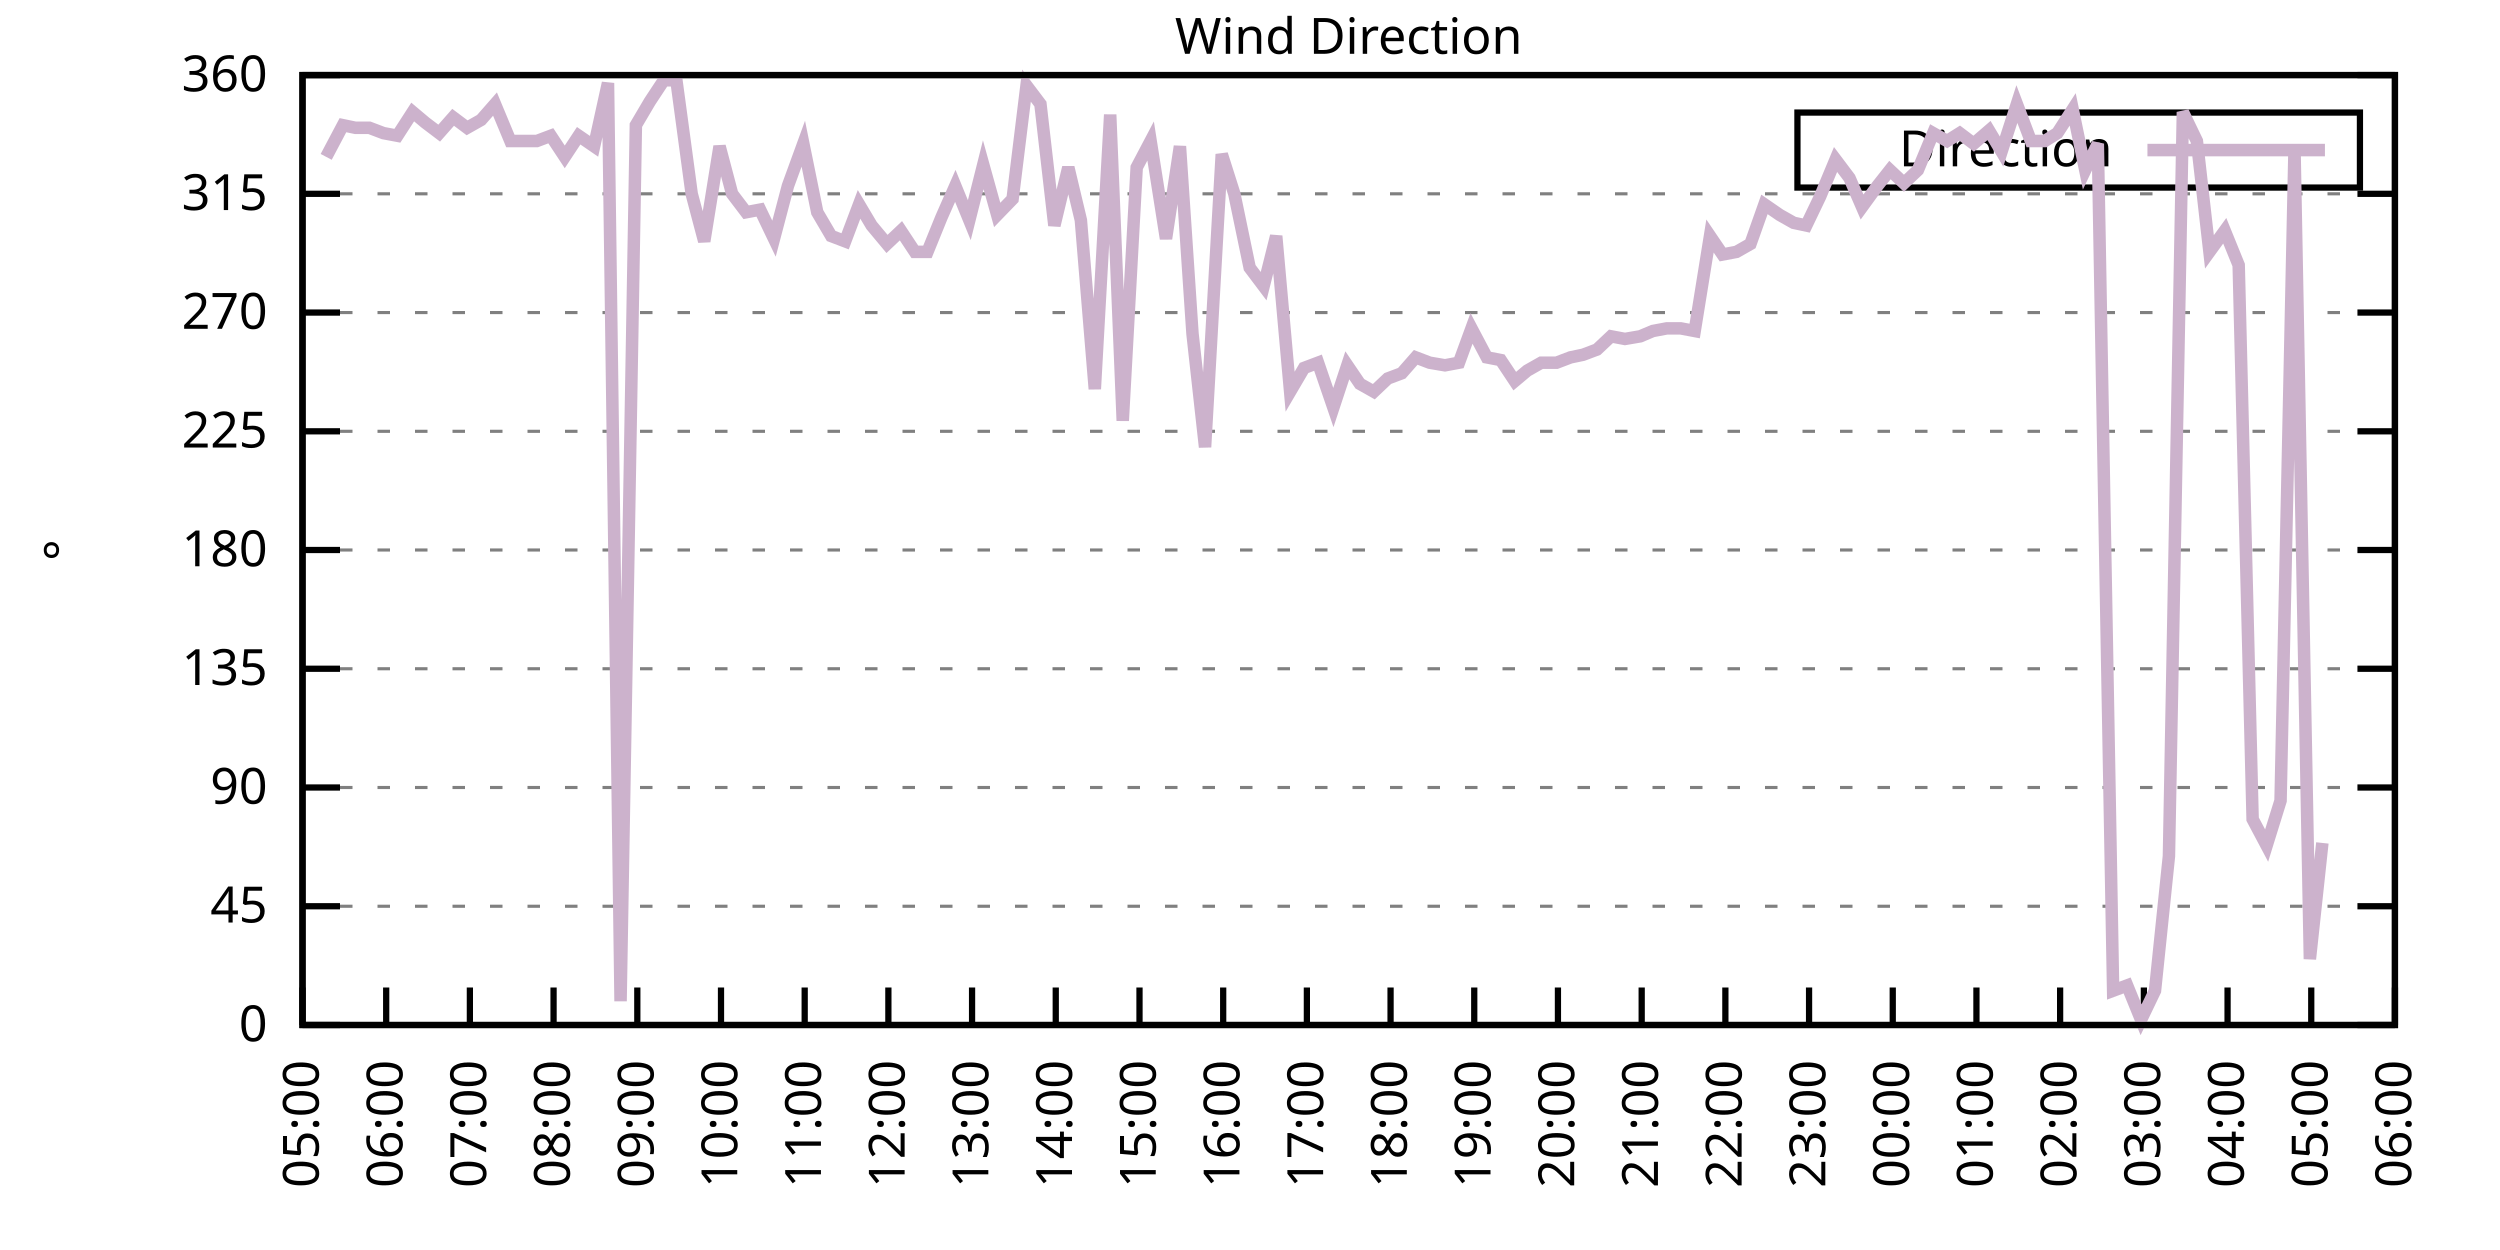
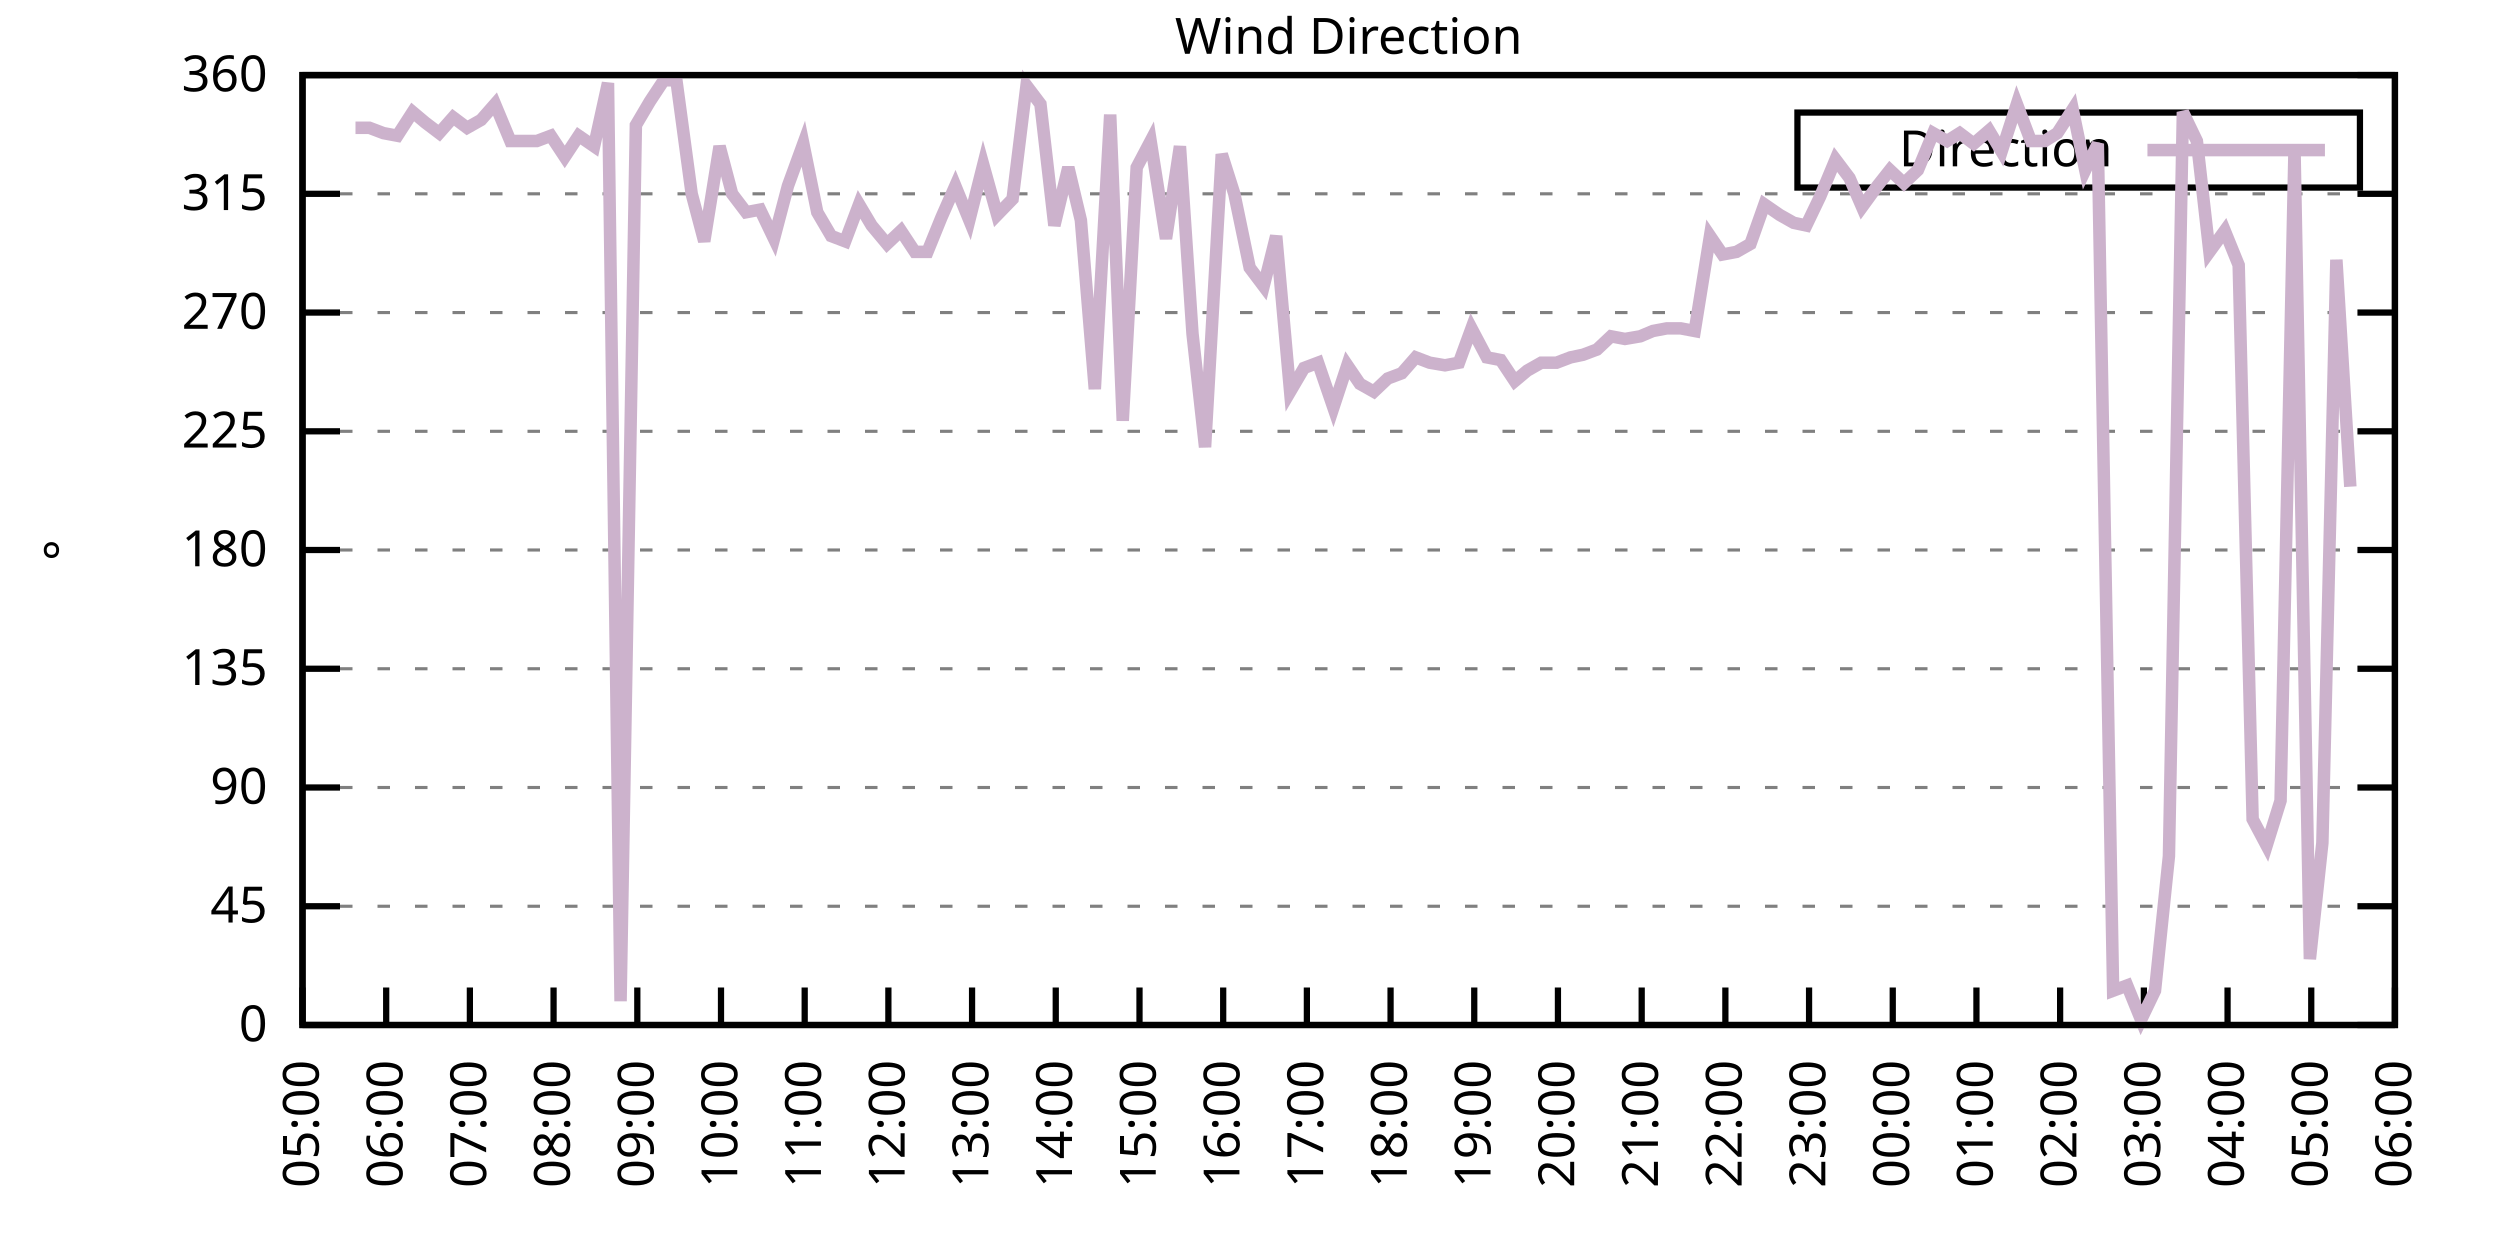
<svg xmlns="http://www.w3.org/2000/svg" xmlns:xlink="http://www.w3.org/1999/xlink" width="400" height="200" viewBox="0 0 400 200">
  <g id="gnuplot_canvas">
    <rect x="0" y="0" width="400" height="200" fill="none" />
    <defs>
      <circle id="gpDot" r="0.5" stroke-width="0.5" stroke="currentColor" />
      <path id="gpPt0" stroke-width="0.333" stroke="currentColor" d="M-1,0 h2 M0,-1 v2" />
      <path id="gpPt1" stroke-width="0.333" stroke="currentColor" d="M-1,-1 L1,1 M1,-1 L-1,1" />
      <path id="gpPt2" stroke-width="0.333" stroke="currentColor" d="M-1,0 L1,0 M0,-1 L0,1 M-1,-1 L1,1 M-1,1 L1,-1" />
      <rect id="gpPt3" stroke-width="0.333" stroke="currentColor" x="-1" y="-1" width="2" height="2" />
      <rect id="gpPt4" stroke-width="0.333" stroke="currentColor" fill="currentColor" x="-1" y="-1" width="2" height="2" />
      <circle id="gpPt5" stroke-width="0.333" stroke="currentColor" cx="0" cy="0" r="1" />
      <use xlink:href="#gpPt5" id="gpPt6" fill="currentColor" stroke="none" />
      <path id="gpPt7" stroke-width="0.333" stroke="currentColor" d="M0,-1.33 L-1.33,0.67 L1.33,0.67 z" />
      <use xlink:href="#gpPt7" id="gpPt8" fill="currentColor" stroke="none" />
      <use xlink:href="#gpPt7" id="gpPt9" stroke="currentColor" transform="rotate(180)" />
      <use xlink:href="#gpPt9" id="gpPt10" fill="currentColor" stroke="none" />
      <use xlink:href="#gpPt3" id="gpPt11" stroke="currentColor" transform="rotate(45)" />
      <use xlink:href="#gpPt11" id="gpPt12" fill="currentColor" stroke="none" />
      <path id="gpPt13" stroke-width="0.333" stroke="currentColor" d="M0,1.330 L1.265,0.411 L0.782,-1.067 L-0.782,-1.076 L-1.265,0.411 z" />
      <use xlink:href="#gpPt13" id="gpPt14" fill="currentColor" stroke="none" />
      <filter id="textbox" filterUnits="objectBoundingBox" x="0" y="0" height="1" width="1">
        <feFlood flood-color="white" flood-opacity="1" result="bgnd" />
        <feComposite in="SourceGraphic" in2="bgnd" operator="atop" />
      </filter>
      <filter id="greybox" filterUnits="objectBoundingBox" x="0" y="0" height="1" width="1">
        <feFlood flood-color="lightgrey" flood-opacity="1" result="grey" />
        <feComposite in="SourceGraphic" in2="grey" operator="atop" />
      </filter>
    </defs>
    <g fill="none" color="white" stroke="currentColor" stroke-width="1.00" stroke-linecap="butt" stroke-linejoin="miter">
</g>
    <g fill="none" color="black" stroke="currentColor" stroke-width="1.00" stroke-linecap="butt" stroke-linejoin="miter">
      <g stroke="none" shape-rendering="crispEdges">
        <polygon fill="rgb(255, 255, 255)" points="48.40,164.00 383.18,164.00 383.18,12.02 48.40,12.02 " />
      </g>
    </g>
    <g fill="none" color="black" stroke="currentColor" stroke-width="1.00" stroke-linecap="butt" stroke-linejoin="miter">
</g>
    <g fill="none" color="black" stroke="black" stroke-width="0.50" stroke-linecap="butt" stroke-linejoin="miter">
</g>
    <g fill="none" color="gray" stroke="currentColor" stroke-width="0.50" stroke-linecap="butt" stroke-linejoin="miter">
      <path stroke="gray" stroke-dasharray="2,4" class="gridline" d="M48.40,164.00 L383.19,164.00  " />
    </g>
    <g fill="none" color="gray" stroke="gray" stroke-width="1.00" stroke-linecap="butt" stroke-linejoin="miter">
</g>
    <g fill="none" color="black" stroke="currentColor" stroke-width="1.00" stroke-linecap="butt" stroke-linejoin="miter">
      <path stroke="black" d="M48.40,164.00 L54.40,164.00 M383.19,164.00 L377.19,164.00  " />
      <g transform="translate(42.80,166.60)" stroke="none" fill="black" font-family="Sans" font-size="8.00" text-anchor="end">
        <text>
          <tspan font-family="Sans"> 0</tspan>
        </text>
      </g>
    </g>
    <g fill="none" color="black" stroke="currentColor" stroke-width="1.00" stroke-linecap="butt" stroke-linejoin="miter">
</g>
    <g fill="none" color="black" stroke="black" stroke-width="0.50" stroke-linecap="butt" stroke-linejoin="miter">
</g>
    <g fill="none" color="gray" stroke="currentColor" stroke-width="0.50" stroke-linecap="butt" stroke-linejoin="miter">
      <path stroke="gray" stroke-dasharray="2,4" class="gridline" d="M48.40,145.00 L383.19,145.00  " />
    </g>
    <g fill="none" color="gray" stroke="gray" stroke-width="1.00" stroke-linecap="butt" stroke-linejoin="miter">
</g>
    <g fill="none" color="black" stroke="currentColor" stroke-width="1.00" stroke-linecap="butt" stroke-linejoin="miter">
      <path stroke="black" d="M48.40,145.00 L54.40,145.00 M383.19,145.00 L377.19,145.00  " />
      <g transform="translate(42.80,147.60)" stroke="none" fill="black" font-family="Sans" font-size="8.00" text-anchor="end">
        <text>
          <tspan font-family="Sans"> 45</tspan>
        </text>
      </g>
    </g>
    <g fill="none" color="black" stroke="currentColor" stroke-width="1.00" stroke-linecap="butt" stroke-linejoin="miter">
</g>
    <g fill="none" color="black" stroke="black" stroke-width="0.50" stroke-linecap="butt" stroke-linejoin="miter">
</g>
    <g fill="none" color="gray" stroke="currentColor" stroke-width="0.50" stroke-linecap="butt" stroke-linejoin="miter">
      <path stroke="gray" stroke-dasharray="2,4" class="gridline" d="M48.40,126.00 L383.19,126.00  " />
    </g>
    <g fill="none" color="gray" stroke="gray" stroke-width="1.00" stroke-linecap="butt" stroke-linejoin="miter">
</g>
    <g fill="none" color="black" stroke="currentColor" stroke-width="1.00" stroke-linecap="butt" stroke-linejoin="miter">
      <path stroke="black" d="M48.40,126.00 L54.40,126.00 M383.19,126.00 L377.19,126.00  " />
      <g transform="translate(42.80,128.60)" stroke="none" fill="black" font-family="Sans" font-size="8.00" text-anchor="end">
        <text>
          <tspan font-family="Sans"> 90</tspan>
        </text>
      </g>
    </g>
    <g fill="none" color="black" stroke="currentColor" stroke-width="1.00" stroke-linecap="butt" stroke-linejoin="miter">
</g>
    <g fill="none" color="black" stroke="black" stroke-width="0.50" stroke-linecap="butt" stroke-linejoin="miter">
</g>
    <g fill="none" color="gray" stroke="currentColor" stroke-width="0.50" stroke-linecap="butt" stroke-linejoin="miter">
      <path stroke="gray" stroke-dasharray="2,4" class="gridline" d="M48.40,107.00 L383.19,107.00  " />
    </g>
    <g fill="none" color="gray" stroke="gray" stroke-width="1.00" stroke-linecap="butt" stroke-linejoin="miter">
</g>
    <g fill="none" color="black" stroke="currentColor" stroke-width="1.00" stroke-linecap="butt" stroke-linejoin="miter">
      <path stroke="black" d="M48.40,107.00 L54.40,107.00 M383.19,107.00 L377.19,107.00  " />
      <g transform="translate(42.80,109.60)" stroke="none" fill="black" font-family="Sans" font-size="8.00" text-anchor="end">
        <text>
          <tspan font-family="Sans"> 135</tspan>
        </text>
      </g>
    </g>
    <g fill="none" color="black" stroke="currentColor" stroke-width="1.00" stroke-linecap="butt" stroke-linejoin="miter">
</g>
    <g fill="none" color="black" stroke="black" stroke-width="0.50" stroke-linecap="butt" stroke-linejoin="miter">
</g>
    <g fill="none" color="gray" stroke="currentColor" stroke-width="0.50" stroke-linecap="butt" stroke-linejoin="miter">
      <path stroke="gray" stroke-dasharray="2,4" class="gridline" d="M48.40,88.00 L383.19,88.00  " />
    </g>
    <g fill="none" color="gray" stroke="gray" stroke-width="1.00" stroke-linecap="butt" stroke-linejoin="miter">
</g>
    <g fill="none" color="black" stroke="currentColor" stroke-width="1.00" stroke-linecap="butt" stroke-linejoin="miter">
      <path stroke="black" d="M48.40,88.00 L54.40,88.00 M383.19,88.00 L377.19,88.00  " />
      <g transform="translate(42.80,90.60)" stroke="none" fill="black" font-family="Sans" font-size="8.00" text-anchor="end">
        <text>
          <tspan font-family="Sans"> 180</tspan>
        </text>
      </g>
    </g>
    <g fill="none" color="black" stroke="currentColor" stroke-width="1.00" stroke-linecap="butt" stroke-linejoin="miter">
</g>
    <g fill="none" color="black" stroke="black" stroke-width="0.50" stroke-linecap="butt" stroke-linejoin="miter">
</g>
    <g fill="none" color="gray" stroke="currentColor" stroke-width="0.50" stroke-linecap="butt" stroke-linejoin="miter">
      <path stroke="gray" stroke-dasharray="2,4" class="gridline" d="M48.40,69.01 L383.19,69.01  " />
    </g>
    <g fill="none" color="gray" stroke="gray" stroke-width="1.00" stroke-linecap="butt" stroke-linejoin="miter">
</g>
    <g fill="none" color="black" stroke="currentColor" stroke-width="1.00" stroke-linecap="butt" stroke-linejoin="miter">
      <path stroke="black" d="M48.40,69.01 L54.40,69.01 M383.19,69.01 L377.19,69.01  " />
      <g transform="translate(42.80,71.61)" stroke="none" fill="black" font-family="Sans" font-size="8.00" text-anchor="end">
        <text>
          <tspan font-family="Sans"> 225</tspan>
        </text>
      </g>
    </g>
    <g fill="none" color="black" stroke="currentColor" stroke-width="1.00" stroke-linecap="butt" stroke-linejoin="miter">
</g>
    <g fill="none" color="black" stroke="black" stroke-width="0.50" stroke-linecap="butt" stroke-linejoin="miter">
</g>
    <g fill="none" color="gray" stroke="currentColor" stroke-width="0.50" stroke-linecap="butt" stroke-linejoin="miter">
      <path stroke="gray" stroke-dasharray="2,4" class="gridline" d="M48.40,50.01 L383.19,50.01  " />
    </g>
    <g fill="none" color="gray" stroke="gray" stroke-width="1.00" stroke-linecap="butt" stroke-linejoin="miter">
</g>
    <g fill="none" color="black" stroke="currentColor" stroke-width="1.00" stroke-linecap="butt" stroke-linejoin="miter">
      <path stroke="black" d="M48.40,50.01 L54.40,50.01 M383.19,50.01 L377.19,50.01  " />
      <g transform="translate(42.80,52.61)" stroke="none" fill="black" font-family="Sans" font-size="8.00" text-anchor="end">
        <text>
          <tspan font-family="Sans"> 270</tspan>
        </text>
      </g>
    </g>
    <g fill="none" color="black" stroke="currentColor" stroke-width="1.00" stroke-linecap="butt" stroke-linejoin="miter">
</g>
    <g fill="none" color="black" stroke="black" stroke-width="0.50" stroke-linecap="butt" stroke-linejoin="miter">
</g>
    <g fill="none" color="gray" stroke="currentColor" stroke-width="0.50" stroke-linecap="butt" stroke-linejoin="miter">
      <path stroke="gray" stroke-dasharray="2,4" class="gridline" d="M48.40,31.01 L383.19,31.01  " />
    </g>
    <g fill="none" color="gray" stroke="gray" stroke-width="1.00" stroke-linecap="butt" stroke-linejoin="miter">
</g>
    <g fill="none" color="black" stroke="currentColor" stroke-width="1.00" stroke-linecap="butt" stroke-linejoin="miter">
      <path stroke="black" d="M48.40,31.01 L54.40,31.01 M383.19,31.01 L377.19,31.01  " />
      <g transform="translate(42.80,33.61)" stroke="none" fill="black" font-family="Sans" font-size="8.00" text-anchor="end">
        <text>
          <tspan font-family="Sans"> 315</tspan>
        </text>
      </g>
    </g>
    <g fill="none" color="black" stroke="currentColor" stroke-width="1.00" stroke-linecap="butt" stroke-linejoin="miter">
</g>
    <g fill="none" color="black" stroke="black" stroke-width="0.50" stroke-linecap="butt" stroke-linejoin="miter">
</g>
    <g fill="none" color="gray" stroke="currentColor" stroke-width="0.50" stroke-linecap="butt" stroke-linejoin="miter">
      <path stroke="gray" stroke-dasharray="2,4" class="gridline" d="M48.40,12.01 L383.19,12.01  " />
    </g>
    <g fill="none" color="gray" stroke="gray" stroke-width="1.00" stroke-linecap="butt" stroke-linejoin="miter">
</g>
    <g fill="none" color="black" stroke="currentColor" stroke-width="1.00" stroke-linecap="butt" stroke-linejoin="miter">
      <path stroke="black" d="M48.40,12.01 L54.40,12.01 M383.19,12.01 L377.19,12.01  " />
      <g transform="translate(42.80,14.61)" stroke="none" fill="black" font-family="Sans" font-size="8.00" text-anchor="end">
        <text>
          <tspan font-family="Sans"> 360</tspan>
        </text>
      </g>
    </g>
    <g fill="none" color="black" stroke="currentColor" stroke-width="1.00" stroke-linecap="butt" stroke-linejoin="miter">
      <path stroke="black" d="M48.40,164.00 L48.40,158.00  " />
      <g transform="translate(51.00,169.60) rotate(270.00)" stroke="none" fill="black" font-family="Sans" font-size="8.00" text-anchor="end">
        <text>
          <tspan font-family="Sans">05:00</tspan>
        </text>
      </g>
    </g>
    <g fill="none" color="black" stroke="currentColor" stroke-width="1.00" stroke-linecap="butt" stroke-linejoin="miter">
      <path stroke="black" d="M61.79,164.00 L61.79,158.00  " />
      <g transform="translate(64.39,169.60) rotate(270.00)" stroke="none" fill="black" font-family="Sans" font-size="8.00" text-anchor="end">
        <text>
          <tspan font-family="Sans">06:00</tspan>
        </text>
      </g>
    </g>
    <g fill="none" color="black" stroke="currentColor" stroke-width="1.00" stroke-linecap="butt" stroke-linejoin="miter">
      <path stroke="black" d="M75.18,164.00 L75.18,158.00  " />
      <g transform="translate(77.78,169.60) rotate(270.00)" stroke="none" fill="black" font-family="Sans" font-size="8.00" text-anchor="end">
        <text>
          <tspan font-family="Sans">07:00</tspan>
        </text>
      </g>
    </g>
    <g fill="none" color="black" stroke="currentColor" stroke-width="1.00" stroke-linecap="butt" stroke-linejoin="miter">
      <path stroke="black" d="M88.57,164.00 L88.57,158.00  " />
      <g transform="translate(91.17,169.60) rotate(270.00)" stroke="none" fill="black" font-family="Sans" font-size="8.00" text-anchor="end">
        <text>
          <tspan font-family="Sans">08:00</tspan>
        </text>
      </g>
    </g>
    <g fill="none" color="black" stroke="currentColor" stroke-width="1.00" stroke-linecap="butt" stroke-linejoin="miter">
      <path stroke="black" d="M101.97,164.00 L101.97,158.00  " />
      <g transform="translate(104.57,169.60) rotate(270.00)" stroke="none" fill="black" font-family="Sans" font-size="8.00" text-anchor="end">
        <text>
          <tspan font-family="Sans">09:00</tspan>
        </text>
      </g>
    </g>
    <g fill="none" color="black" stroke="currentColor" stroke-width="1.00" stroke-linecap="butt" stroke-linejoin="miter">
      <path stroke="black" d="M115.36,164.00 L115.36,158.00  " />
      <g transform="translate(117.96,169.60) rotate(270.00)" stroke="none" fill="black" font-family="Sans" font-size="8.00" text-anchor="end">
        <text>
          <tspan font-family="Sans">10:00</tspan>
        </text>
      </g>
    </g>
    <g fill="none" color="black" stroke="currentColor" stroke-width="1.00" stroke-linecap="butt" stroke-linejoin="miter">
      <path stroke="black" d="M128.75,164.00 L128.75,158.00  " />
      <g transform="translate(131.35,169.60) rotate(270.00)" stroke="none" fill="black" font-family="Sans" font-size="8.00" text-anchor="end">
        <text>
          <tspan font-family="Sans">11:00</tspan>
        </text>
      </g>
    </g>
    <g fill="none" color="black" stroke="currentColor" stroke-width="1.00" stroke-linecap="butt" stroke-linejoin="miter">
      <path stroke="black" d="M142.14,164.00 L142.14,158.00  " />
      <g transform="translate(144.74,169.60) rotate(270.00)" stroke="none" fill="black" font-family="Sans" font-size="8.00" text-anchor="end">
        <text>
          <tspan font-family="Sans">12:00</tspan>
        </text>
      </g>
    </g>
    <g fill="none" color="black" stroke="currentColor" stroke-width="1.00" stroke-linecap="butt" stroke-linejoin="miter">
      <path stroke="black" d="M155.53,164.00 L155.53,158.00  " />
      <g transform="translate(158.13,169.60) rotate(270.00)" stroke="none" fill="black" font-family="Sans" font-size="8.00" text-anchor="end">
        <text>
          <tspan font-family="Sans">13:00</tspan>
        </text>
      </g>
    </g>
    <g fill="none" color="black" stroke="currentColor" stroke-width="1.00" stroke-linecap="butt" stroke-linejoin="miter">
      <path stroke="black" d="M168.92,164.00 L168.92,158.00  " />
      <g transform="translate(171.52,169.60) rotate(270.00)" stroke="none" fill="black" font-family="Sans" font-size="8.00" text-anchor="end">
        <text>
          <tspan font-family="Sans">14:00</tspan>
        </text>
      </g>
    </g>
    <g fill="none" color="black" stroke="currentColor" stroke-width="1.00" stroke-linecap="butt" stroke-linejoin="miter">
      <path stroke="black" d="M182.32,164.00 L182.32,158.00  " />
      <g transform="translate(184.92,169.60) rotate(270.00)" stroke="none" fill="black" font-family="Sans" font-size="8.00" text-anchor="end">
        <text>
          <tspan font-family="Sans">15:00</tspan>
        </text>
      </g>
    </g>
    <g fill="none" color="black" stroke="currentColor" stroke-width="1.00" stroke-linecap="butt" stroke-linejoin="miter">
      <path stroke="black" d="M195.71,164.00 L195.71,158.00  " />
      <g transform="translate(198.31,169.60) rotate(270.00)" stroke="none" fill="black" font-family="Sans" font-size="8.00" text-anchor="end">
        <text>
          <tspan font-family="Sans">16:00</tspan>
        </text>
      </g>
    </g>
    <g fill="none" color="black" stroke="currentColor" stroke-width="1.00" stroke-linecap="butt" stroke-linejoin="miter">
      <path stroke="black" d="M209.10,164.00 L209.10,158.00  " />
      <g transform="translate(211.70,169.60) rotate(270.00)" stroke="none" fill="black" font-family="Sans" font-size="8.00" text-anchor="end">
        <text>
          <tspan font-family="Sans">17:00</tspan>
        </text>
      </g>
    </g>
    <g fill="none" color="black" stroke="currentColor" stroke-width="1.00" stroke-linecap="butt" stroke-linejoin="miter">
      <path stroke="black" d="M222.49,164.00 L222.49,158.00  " />
      <g transform="translate(225.09,169.60) rotate(270.00)" stroke="none" fill="black" font-family="Sans" font-size="8.00" text-anchor="end">
        <text>
          <tspan font-family="Sans">18:00</tspan>
        </text>
      </g>
    </g>
    <g fill="none" color="black" stroke="currentColor" stroke-width="1.00" stroke-linecap="butt" stroke-linejoin="miter">
      <path stroke="black" d="M235.88,164.00 L235.88,158.00  " />
      <g transform="translate(238.48,169.60) rotate(270.00)" stroke="none" fill="black" font-family="Sans" font-size="8.00" text-anchor="end">
        <text>
          <tspan font-family="Sans">19:00</tspan>
        </text>
      </g>
    </g>
    <g fill="none" color="black" stroke="currentColor" stroke-width="1.00" stroke-linecap="butt" stroke-linejoin="miter">
      <path stroke="black" d="M249.27,164.00 L249.27,158.00  " />
      <g transform="translate(251.87,169.60) rotate(270.00)" stroke="none" fill="black" font-family="Sans" font-size="8.00" text-anchor="end">
        <text>
          <tspan font-family="Sans">20:00</tspan>
        </text>
      </g>
    </g>
    <g fill="none" color="black" stroke="currentColor" stroke-width="1.00" stroke-linecap="butt" stroke-linejoin="miter">
      <path stroke="black" d="M262.67,164.00 L262.67,158.00  " />
      <g transform="translate(265.27,169.60) rotate(270.00)" stroke="none" fill="black" font-family="Sans" font-size="8.00" text-anchor="end">
        <text>
          <tspan font-family="Sans">21:00</tspan>
        </text>
      </g>
    </g>
    <g fill="none" color="black" stroke="currentColor" stroke-width="1.00" stroke-linecap="butt" stroke-linejoin="miter">
      <path stroke="black" d="M276.06,164.00 L276.06,158.00  " />
      <g transform="translate(278.66,169.60) rotate(270.00)" stroke="none" fill="black" font-family="Sans" font-size="8.00" text-anchor="end">
        <text>
          <tspan font-family="Sans">22:00</tspan>
        </text>
      </g>
    </g>
    <g fill="none" color="black" stroke="currentColor" stroke-width="1.00" stroke-linecap="butt" stroke-linejoin="miter">
      <path stroke="black" d="M289.45,164.00 L289.45,158.00  " />
      <g transform="translate(292.05,169.60) rotate(270.00)" stroke="none" fill="black" font-family="Sans" font-size="8.00" text-anchor="end">
        <text>
          <tspan font-family="Sans">23:00</tspan>
        </text>
      </g>
    </g>
    <g fill="none" color="black" stroke="currentColor" stroke-width="1.00" stroke-linecap="butt" stroke-linejoin="miter">
      <path stroke="black" d="M302.84,164.00 L302.84,158.00  " />
      <g transform="translate(305.44,169.60) rotate(270.00)" stroke="none" fill="black" font-family="Sans" font-size="8.00" text-anchor="end">
        <text>
          <tspan font-family="Sans">00:00</tspan>
        </text>
      </g>
    </g>
    <g fill="none" color="black" stroke="currentColor" stroke-width="1.00" stroke-linecap="butt" stroke-linejoin="miter">
      <path stroke="black" d="M316.23,164.00 L316.23,158.00  " />
      <g transform="translate(318.83,169.60) rotate(270.00)" stroke="none" fill="black" font-family="Sans" font-size="8.00" text-anchor="end">
        <text>
          <tspan font-family="Sans">01:00</tspan>
        </text>
      </g>
    </g>
    <g fill="none" color="black" stroke="currentColor" stroke-width="1.00" stroke-linecap="butt" stroke-linejoin="miter">
      <path stroke="black" d="M329.62,164.00 L329.62,158.00  " />
      <g transform="translate(332.22,169.60) rotate(270.00)" stroke="none" fill="black" font-family="Sans" font-size="8.00" text-anchor="end">
        <text>
          <tspan font-family="Sans">02:00</tspan>
        </text>
      </g>
    </g>
    <g fill="none" color="black" stroke="currentColor" stroke-width="1.00" stroke-linecap="butt" stroke-linejoin="miter">
      <path stroke="black" d="M343.02,164.00 L343.02,158.00  " />
      <g transform="translate(345.62,169.60) rotate(270.00)" stroke="none" fill="black" font-family="Sans" font-size="8.00" text-anchor="end">
        <text>
          <tspan font-family="Sans">03:00</tspan>
        </text>
      </g>
    </g>
    <g fill="none" color="black" stroke="currentColor" stroke-width="1.00" stroke-linecap="butt" stroke-linejoin="miter">
      <path stroke="black" d="M356.41,164.00 L356.41,158.00  " />
      <g transform="translate(359.01,169.60) rotate(270.00)" stroke="none" fill="black" font-family="Sans" font-size="8.00" text-anchor="end">
        <text>
          <tspan font-family="Sans">04:00</tspan>
        </text>
      </g>
    </g>
    <g fill="none" color="black" stroke="currentColor" stroke-width="1.00" stroke-linecap="butt" stroke-linejoin="miter">
      <path stroke="black" d="M369.80,164.00 L369.80,158.00  " />
      <g transform="translate(372.40,169.60) rotate(270.00)" stroke="none" fill="black" font-family="Sans" font-size="8.00" text-anchor="end">
        <text>
          <tspan font-family="Sans">05:00</tspan>
        </text>
      </g>
    </g>
    <g fill="none" color="black" stroke="currentColor" stroke-width="1.00" stroke-linecap="butt" stroke-linejoin="miter">
      <path stroke="black" d="M383.19,164.00 L383.19,158.00  " />
      <g transform="translate(385.79,169.60) rotate(270.00)" stroke="none" fill="black" font-family="Sans" font-size="8.00" text-anchor="end">
        <text>
          <tspan font-family="Sans">06:00</tspan>
        </text>
      </g>
    </g>
    <g fill="none" color="black" stroke="currentColor" stroke-width="1.00" stroke-linecap="butt" stroke-linejoin="miter">
</g>
    <g fill="none" color="black" stroke="currentColor" stroke-width="1.00" stroke-linecap="butt" stroke-linejoin="miter">
      <path stroke="black" d="M48.40,12.01 L48.40,164.00 L383.19,164.00 L383.19,12.01 L48.40,12.01 Z  " />
    </g>
    <g fill="none" color="black" stroke="currentColor" stroke-width="1.00" stroke-linecap="butt" stroke-linejoin="miter">
</g>
    <g fill="none" color="black" stroke="currentColor" stroke-width="1.00" stroke-linecap="butt" stroke-linejoin="miter">
      <path stroke="black" d="M287.59,30.01 L287.59,18.01 L377.59,18.01 L377.59,30.01 L287.59,30.01 Z  " />
    </g>
    <g id="Wind_direction_plot_1">
      <g fill="none" color="white" stroke="black" stroke-width="2.00" stroke-linecap="butt" stroke-linejoin="miter">
</g>
      <g fill="none" color="black" stroke="currentColor" stroke-width="2.00" stroke-linecap="butt" stroke-linejoin="miter">
        <g transform="translate(337.99,26.61)" stroke="none" fill="black" font-family="Sans" font-size="8.00" text-anchor="end">
          <text>
            <tspan font-family="Sans">Direction</tspan>
          </text>
        </g>
      </g>
      <g fill="none" color="black" stroke="currentColor" stroke-width="2.00" stroke-linecap="butt" stroke-linejoin="miter">
-         <path stroke="rgb(204, 178, 204)" d="M343.59,24.01 L371.99,24.01 M52.19,25.10 L54.87,20.03 L56.88,20.45 L59.11,20.45 L61.35,21.30 L63.58,21.72   L66.03,17.92 L68.04,19.61 L70.27,21.30 L72.50,18.77 L74.74,20.45 L76.97,19.19 L79.20,16.65 L81.66,22.56   L83.89,22.56 L85.90,22.56 L88.13,21.72 L90.36,25.10 L92.59,21.72 L95.05,23.41 L97.28,13.28 L99.29,160.20   L101.74,20.03 L103.98,16.23 L106.21,12.85 L108.22,12.85 L110.67,31.01 L112.68,38.61 L115.13,23.41 L117.14,31.01   L119.38,33.96 L121.61,33.54 L123.84,38.19 L126.07,29.74 L128.53,22.99 L130.76,33.96 L132.99,37.76 L135.22,38.61   L137.45,32.70 L139.46,36.08 L141.92,39.03 L144.15,36.92 L146.38,40.30 L148.39,40.30 L150.62,34.81 L152.85,29.74   L155.09,35.23 L157.32,26.36 L159.55,34.39 L162.01,31.85 L164.24,13.70 L166.47,16.65 L168.70,36.08 L170.93,26.79   L172.94,35.23 L175.17,62.25 L177.63,18.34 L179.64,67.32 L181.87,26.79 L184.10,22.56 L186.56,38.19 L188.79,23.41   L190.80,53.39 L192.81,71.54 L195.48,24.68 L197.49,31.01 L199.95,42.83 L202.18,45.79 L204.19,37.76 L206.42,62.67   L208.65,58.87 L210.88,58.03 L213.34,65.21 L215.57,58.45 L217.58,61.41 L219.81,62.67 L222.04,60.56 L224.28,59.72   L226.51,57.18 L228.74,58.03 L231.20,58.45 L233.43,58.03 L235.44,52.54 L237.89,57.18 L240.12,57.61 L242.36,60.98   L244.36,59.30 L246.60,58.03 L249.05,58.03 L251.28,57.18 L253.29,56.76 L255.52,55.92 L257.76,53.81 L259.99,54.23   L262.44,53.81 L264.45,52.96 L266.68,52.54 L268.92,52.54 L271.15,52.96 L273.60,37.76 L275.61,40.72 L277.84,40.30   L280.07,39.03 L282.31,32.70 L284.76,34.39 L286.99,35.65 L289.00,36.08 L291.23,31.43 L293.69,25.52 L295.92,28.48   L297.93,33.12 L300.39,29.74 L302.39,27.21 L304.63,29.32 L306.86,27.21 L309.31,21.30 L311.54,22.56 L313.55,21.30   L315.79,22.99 L318.24,20.88 L320.25,24.25 L322.70,16.65 L324.94,22.56 L327.17,22.56 L329.18,21.30 L331.63,17.50   L333.64,27.21 L335.65,22.99 L338.10,158.51 L340.34,157.67 L342.57,163.16 L344.80,158.51 L347.03,136.98 L349.26,17.92   L351.50,22.56 L353.51,40.30 L355.96,36.92 L358.19,42.41 L360.42,131.07 L362.66,135.29 L364.89,128.11 L367.12,23.83   L369.58,153.45 L371.58,134.87  " />
+         <path stroke="rgb(204, 178, 204)" d="M343.59,24.01 L371.99,24.01 M56.88,20.45 L59.11,20.45 L61.35,21.30 L63.58,21.72 L66.03,17.92 L68.04,19.61   L70.27,21.30 L72.50,18.77 L74.74,20.45 L76.97,19.19 L79.20,16.65 L81.66,22.56 L83.89,22.56 L85.90,22.56   L88.13,21.72 L90.36,25.10 L92.59,21.72 L95.05,23.41 L97.28,13.28 L99.29,160.20 L101.74,20.03 L103.98,16.23   L106.21,12.85 L108.22,12.85 L110.67,31.01 L112.68,38.61 L115.13,23.41 L117.14,31.01 L119.38,33.96 L121.61,33.54   L123.84,38.19 L126.07,29.74 L128.53,22.99 L130.76,33.96 L132.99,37.76 L135.22,38.61 L137.45,32.70 L139.46,36.08   L141.92,39.03 L144.15,36.92 L146.38,40.30 L148.39,40.30 L150.62,34.81 L152.85,29.74 L155.09,35.23 L157.32,26.36   L159.55,34.39 L162.01,31.85 L164.24,13.70 L166.47,16.65 L168.70,36.08 L170.93,26.79 L172.94,35.23 L175.17,62.25   L177.63,18.34 L179.64,67.32 L181.87,26.79 L184.10,22.56 L186.56,38.19 L188.79,23.41 L190.80,53.39 L192.81,71.54   L195.48,24.68 L197.49,31.01 L199.95,42.83 L202.18,45.79 L204.19,37.76 L206.42,62.67 L208.65,58.87 L210.88,58.03   L213.34,65.21 L215.57,58.45 L217.58,61.41 L219.81,62.67 L222.04,60.56 L224.28,59.72 L226.51,57.18 L228.74,58.03   L231.20,58.45 L233.43,58.03 L235.44,52.54 L237.89,57.18 L240.12,57.61 L242.36,60.98 L244.36,59.30 L246.60,58.03   L249.05,58.03 L251.28,57.18 L253.29,56.76 L255.52,55.92 L257.76,53.81 L259.99,54.23 L262.44,53.81 L264.45,52.96   L266.68,52.54 L268.92,52.54 L271.15,52.96 L273.60,37.76 L275.61,40.72 L277.84,40.30 L280.07,39.03 L282.31,32.70   L284.76,34.39 L286.99,35.65 L289.00,36.08 L291.23,31.43 L293.69,25.52 L295.92,28.48 L297.93,33.12 L300.39,29.74   L302.39,27.21 L304.63,29.32 L306.86,27.21 L309.31,21.30 L311.54,22.56 L313.55,21.30 L315.79,22.99 L318.24,20.88   L320.25,24.25 L322.70,16.65 L324.94,22.56 L327.17,22.56 L329.18,21.30 L331.63,17.50 L333.64,27.21 L335.65,22.99   L338.10,158.51 L340.34,157.67 L342.57,163.16 L344.80,158.51 L347.03,136.98 L349.26,17.92 L351.50,22.56 L353.51,40.30   L355.96,36.92 L358.19,42.41 L360.42,131.07 L362.66,135.29 L364.89,128.11 L367.12,23.83 L369.58,153.45 L371.58,134.87   L373.82,41.56 L376.05,77.87  " />
      </g>
    </g>
    <g fill="none" color="black" stroke="currentColor" stroke-width="2.00" stroke-linecap="butt" stroke-linejoin="miter">
</g>
    <g fill="none" color="black" stroke="black" stroke-width="1.00" stroke-linecap="butt" stroke-linejoin="miter">
</g>
    <g fill="none" color="black" stroke="currentColor" stroke-width="1.00" stroke-linecap="butt" stroke-linejoin="miter">
      <path stroke="black" d="M48.40,12.01 L48.40,164.00 L383.19,164.00 L383.19,12.01 L48.40,12.01 Z  " />
      <g transform="translate(12.80,88.01) rotate(270.00)" stroke="none" fill="black" font-family="Sans" font-size="8.00" text-anchor="middle">
        <text>
          <tspan font-family="Sans">°</tspan>
        </text>
      </g>
    </g>
    <g fill="none" color="black" stroke="currentColor" stroke-width="1.00" stroke-linecap="butt" stroke-linejoin="miter">
</g>
    <g fill="none" color="black" stroke="currentColor" stroke-width="1.00" stroke-linecap="butt" stroke-linejoin="miter">
      <g transform="translate(215.79,8.61)" stroke="none" fill="black" font-family="Sans" font-size="8.00" text-anchor="middle">
        <text>
          <tspan font-family="Sans">Wind Direction</tspan>
        </text>
      </g>
    </g>
    <g fill="none" color="black" stroke="currentColor" stroke-width="1.00" stroke-linecap="butt" stroke-linejoin="miter">
</g>
  </g>
</svg>
